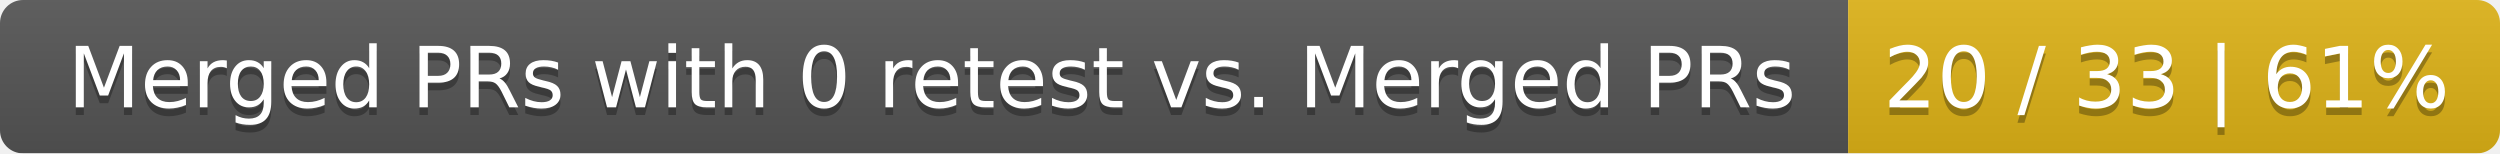
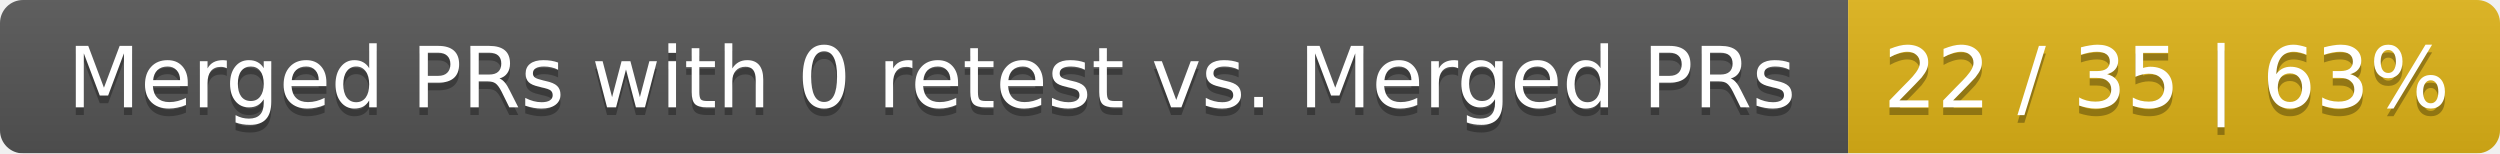
<svg xmlns="http://www.w3.org/2000/svg" width="326" height="20">
  <linearGradient id="smooth" x2="0" y2="100%">
    <stop offset="0" stop-color="#bbb" stop-opacity=".1" />
    <stop offset="1" stop-opacity=".1" />
  </linearGradient>
  <mask id="round">
    <rect width="326" height="20" rx="3" fill="#fff" />
  </mask>
  <g mask="url(#round)">
    <rect width="241" height="20" fill="#555" />
    <rect x="241" width="85" height="20" fill="#dfb317" />
    <rect width="326" height="20" fill="url(#smooth)" />
  </g>
  <g fill="#fff" text-anchor="middle" font-family="DejaVu Sans,Verdana,Geneva,sans-serif" font-size="11">
    <text x="121.5" y="15" fill="#010101" fill-opacity=".3">Merged PRs with 0 retest vs. Merged PRs</text>
    <text x="121.5" y="14">Merged PRs with 0 retest vs. Merged PRs</text>
-     <text x="282.5" y="15" fill="#010101" fill-opacity=".3">20 / 33 | 61%</text>
-     <text x="282.5" y="14">20 / 33 | 61%</text>
+     <text x="282.5" y="15" fill="#010101" fill-opacity=".3">22 / 35 | 63%</text>
+     <text x="282.5" y="14">22 / 35 | 63%</text>
  </g>
</svg>
